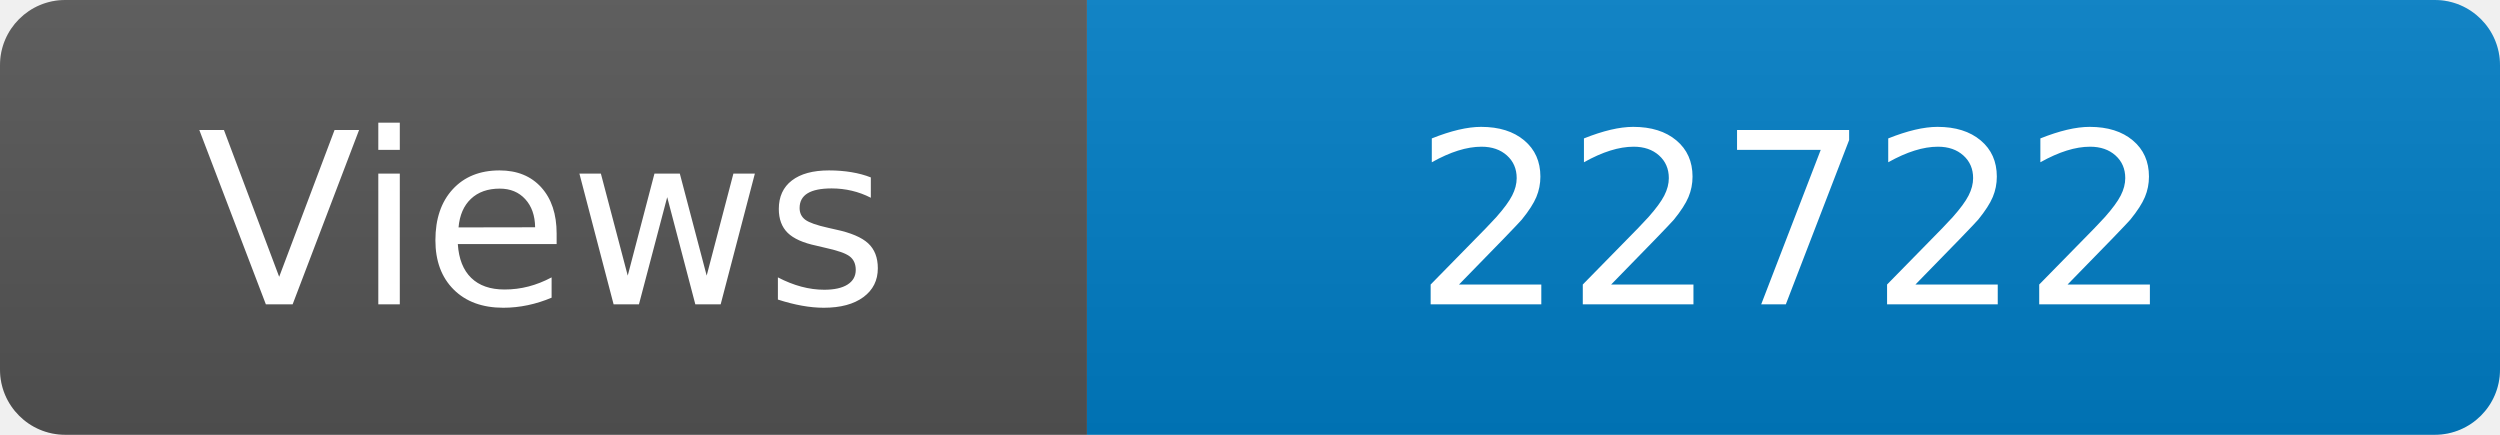
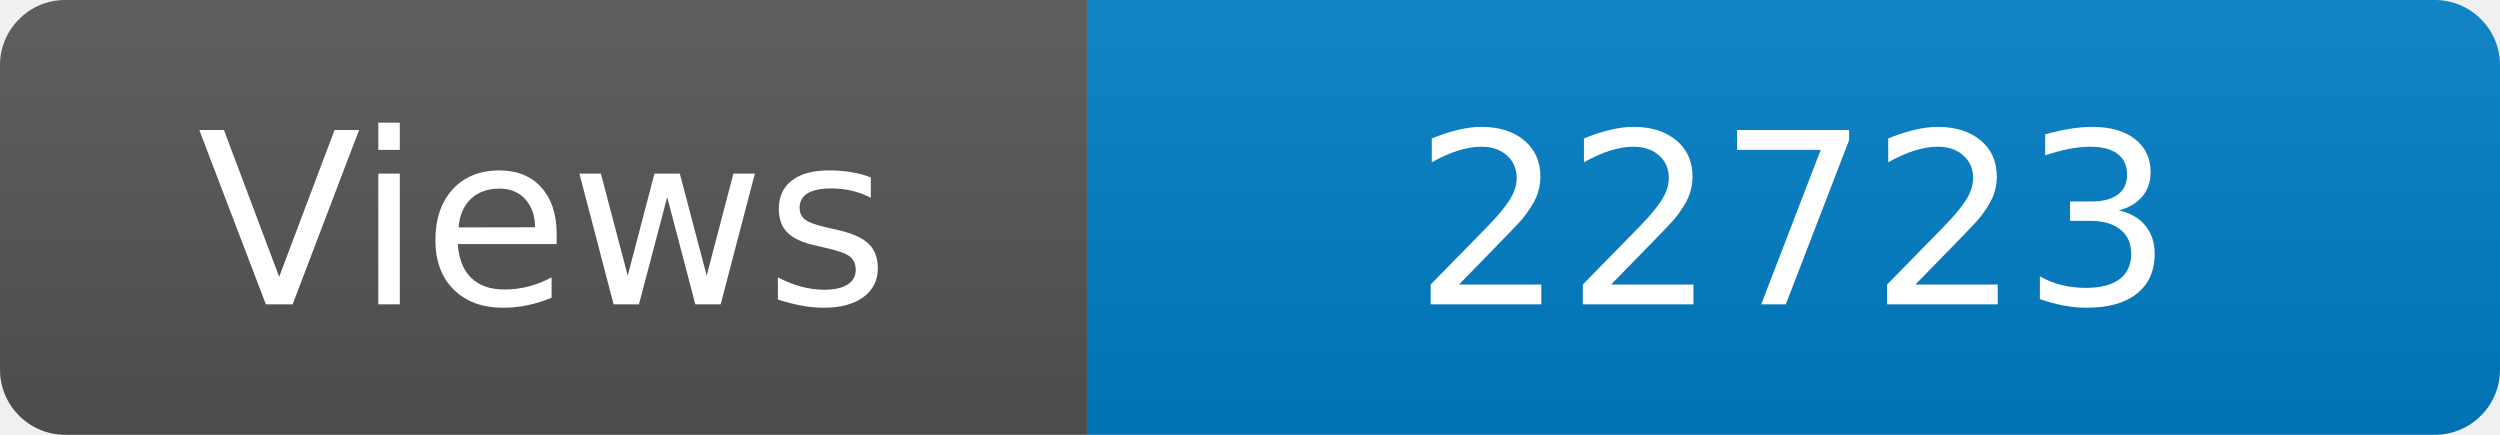
<svg xmlns="http://www.w3.org/2000/svg" width="115" height="20" role="img" aria-label="Maintained?: yes">
  <linearGradient id="s" x2="0" y2="100%">
    <stop offset="0" stop-color="#bbb" stop-opacity=".1" />
    <stop offset="1" stop-opacity=".1" />
  </linearGradient>
  <clipPath id="r">
    <rect width="115" height="20" rx="3" fill="#fff" />
  </clipPath>
  <g clip-path="url(#r)">
    <rect width="50" height="20" fill="#555" />
    <rect x="50" width="160" height="20" fill="#007ec6" />
    <rect width="115" height="20" fill="url(#s)" />
  </g>
  <g fill="#fff" text-anchor="middle" font-family="Verdana,Geneva,DejaVu Sans,sans-serif" font-size="110">
    <text x="250" y="140" transform="scale(.1)" fill="#fff">Views</text>
-     <text x="825" y="140" transform="scale(.1)" fill="#fff">22722</text>
+     <text x="825" y="140" transform="scale(.1)" fill="#fff">22723</text>
  </g>
</svg>
